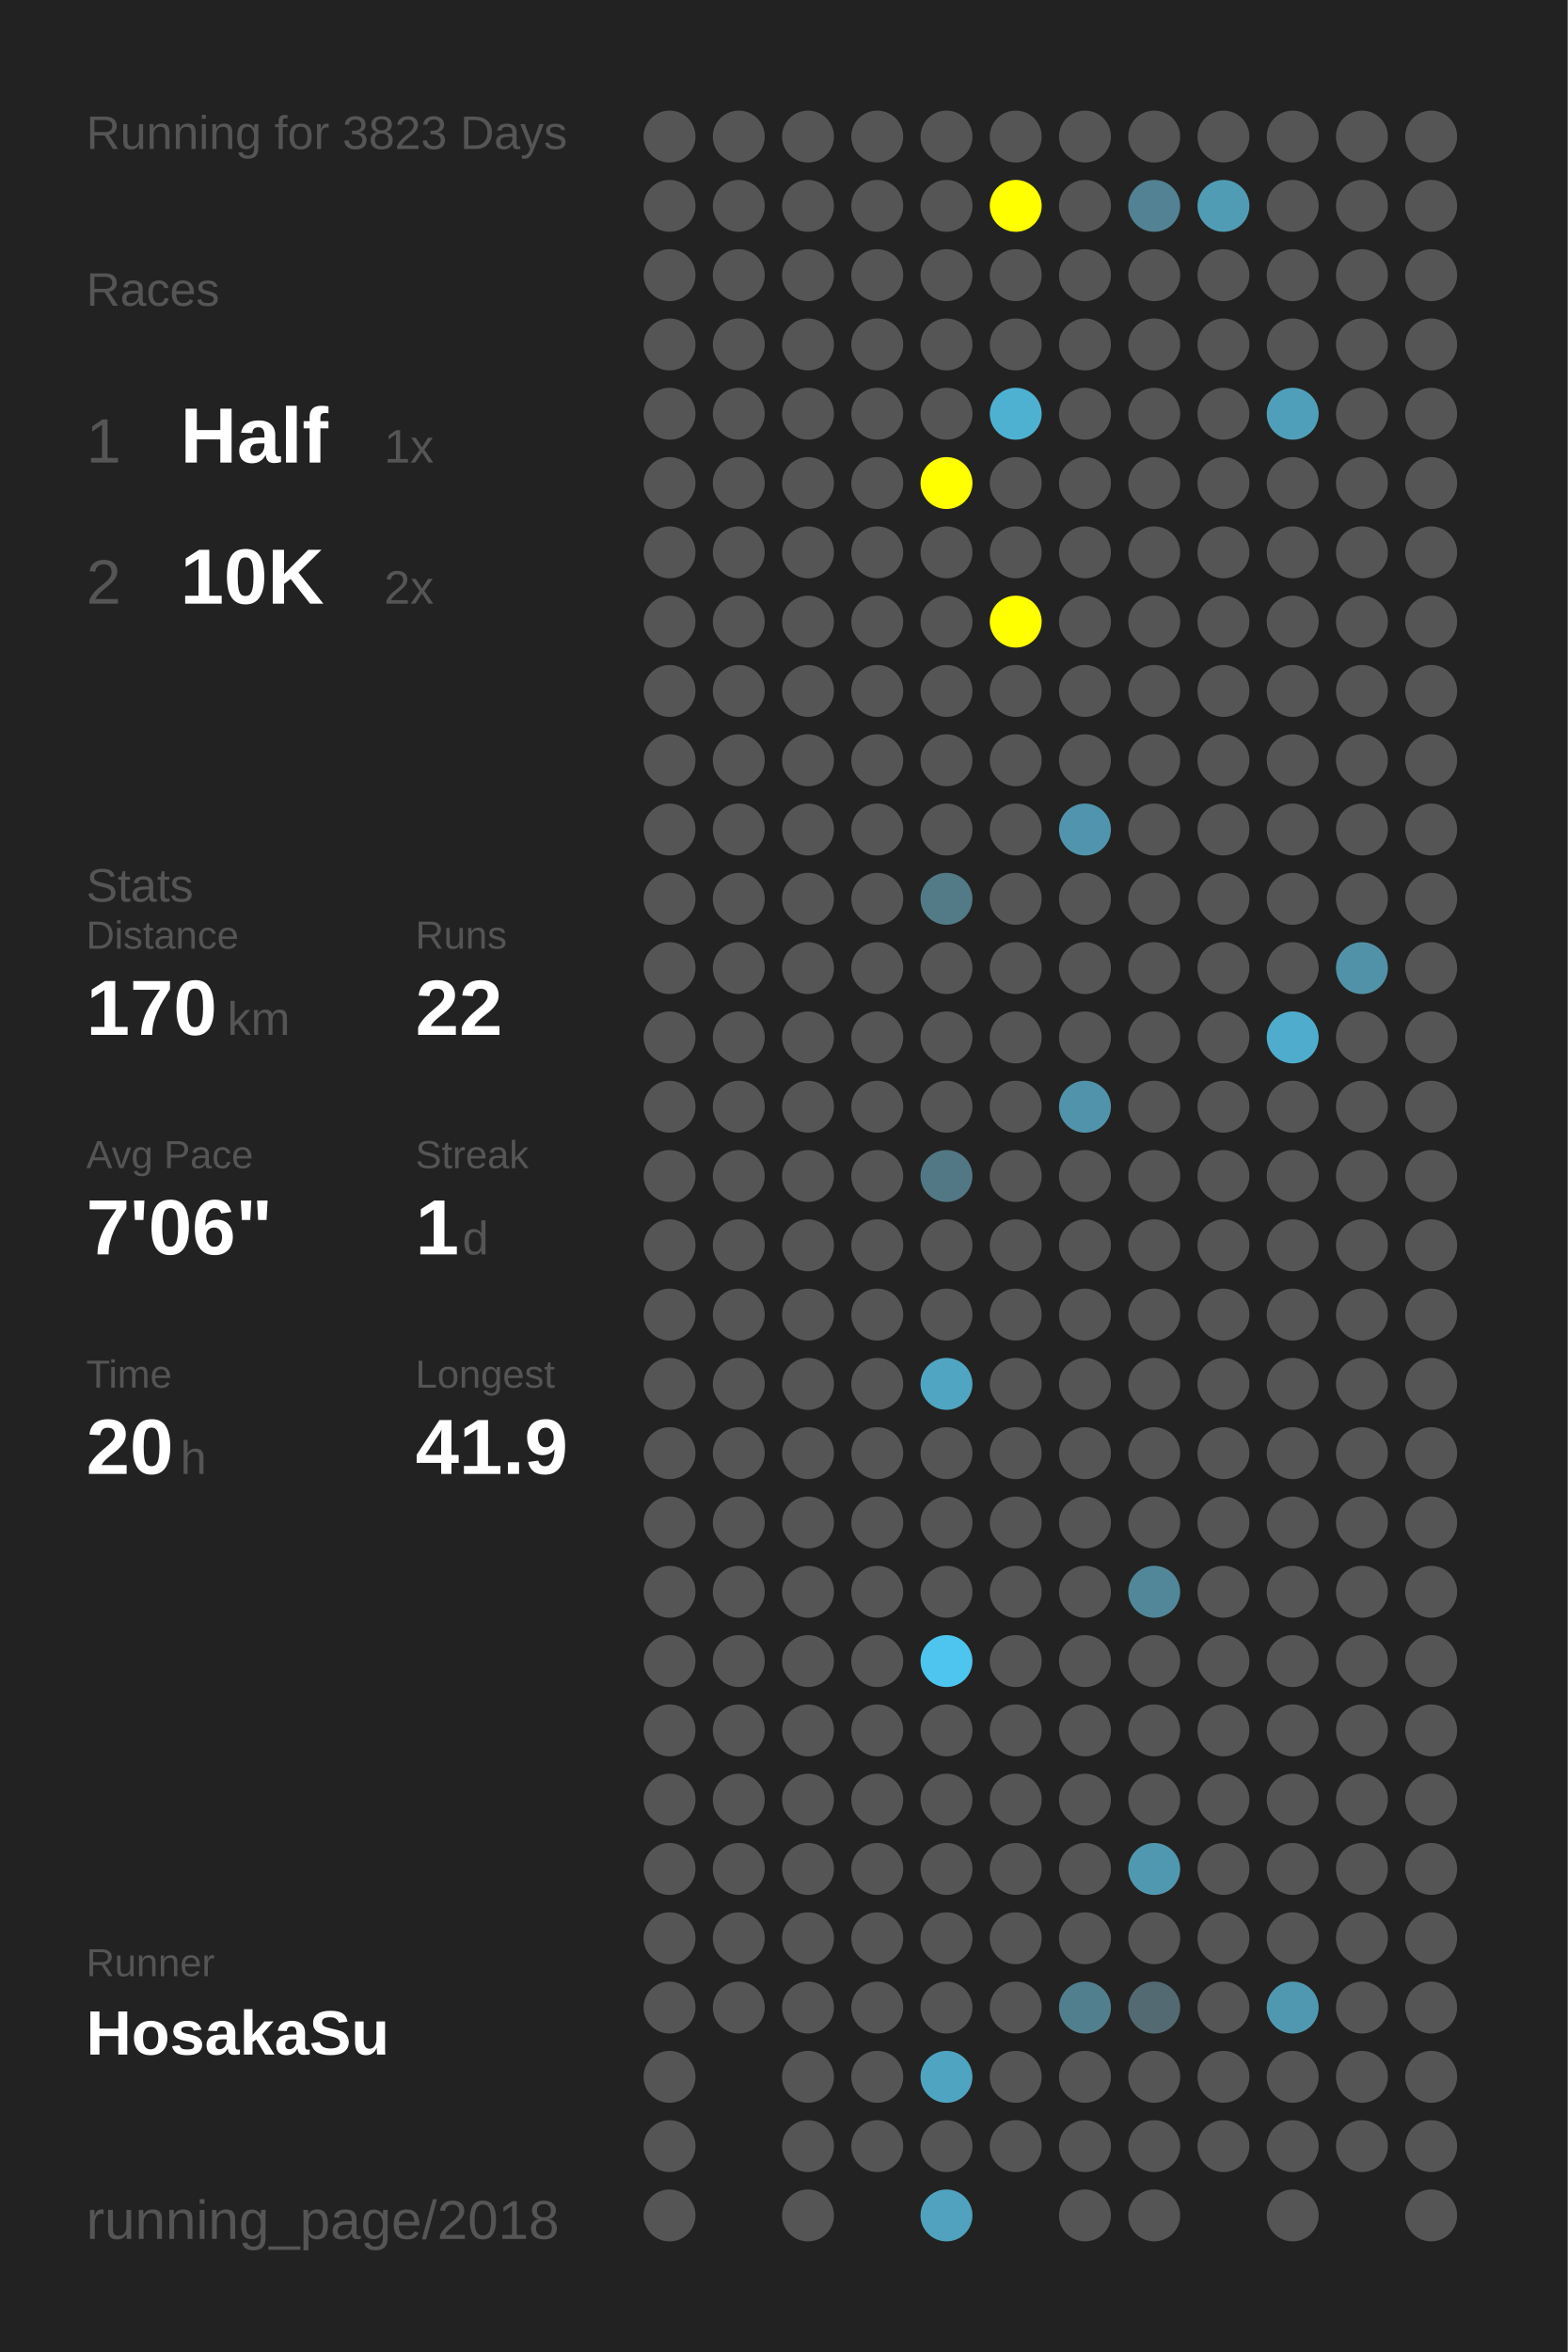
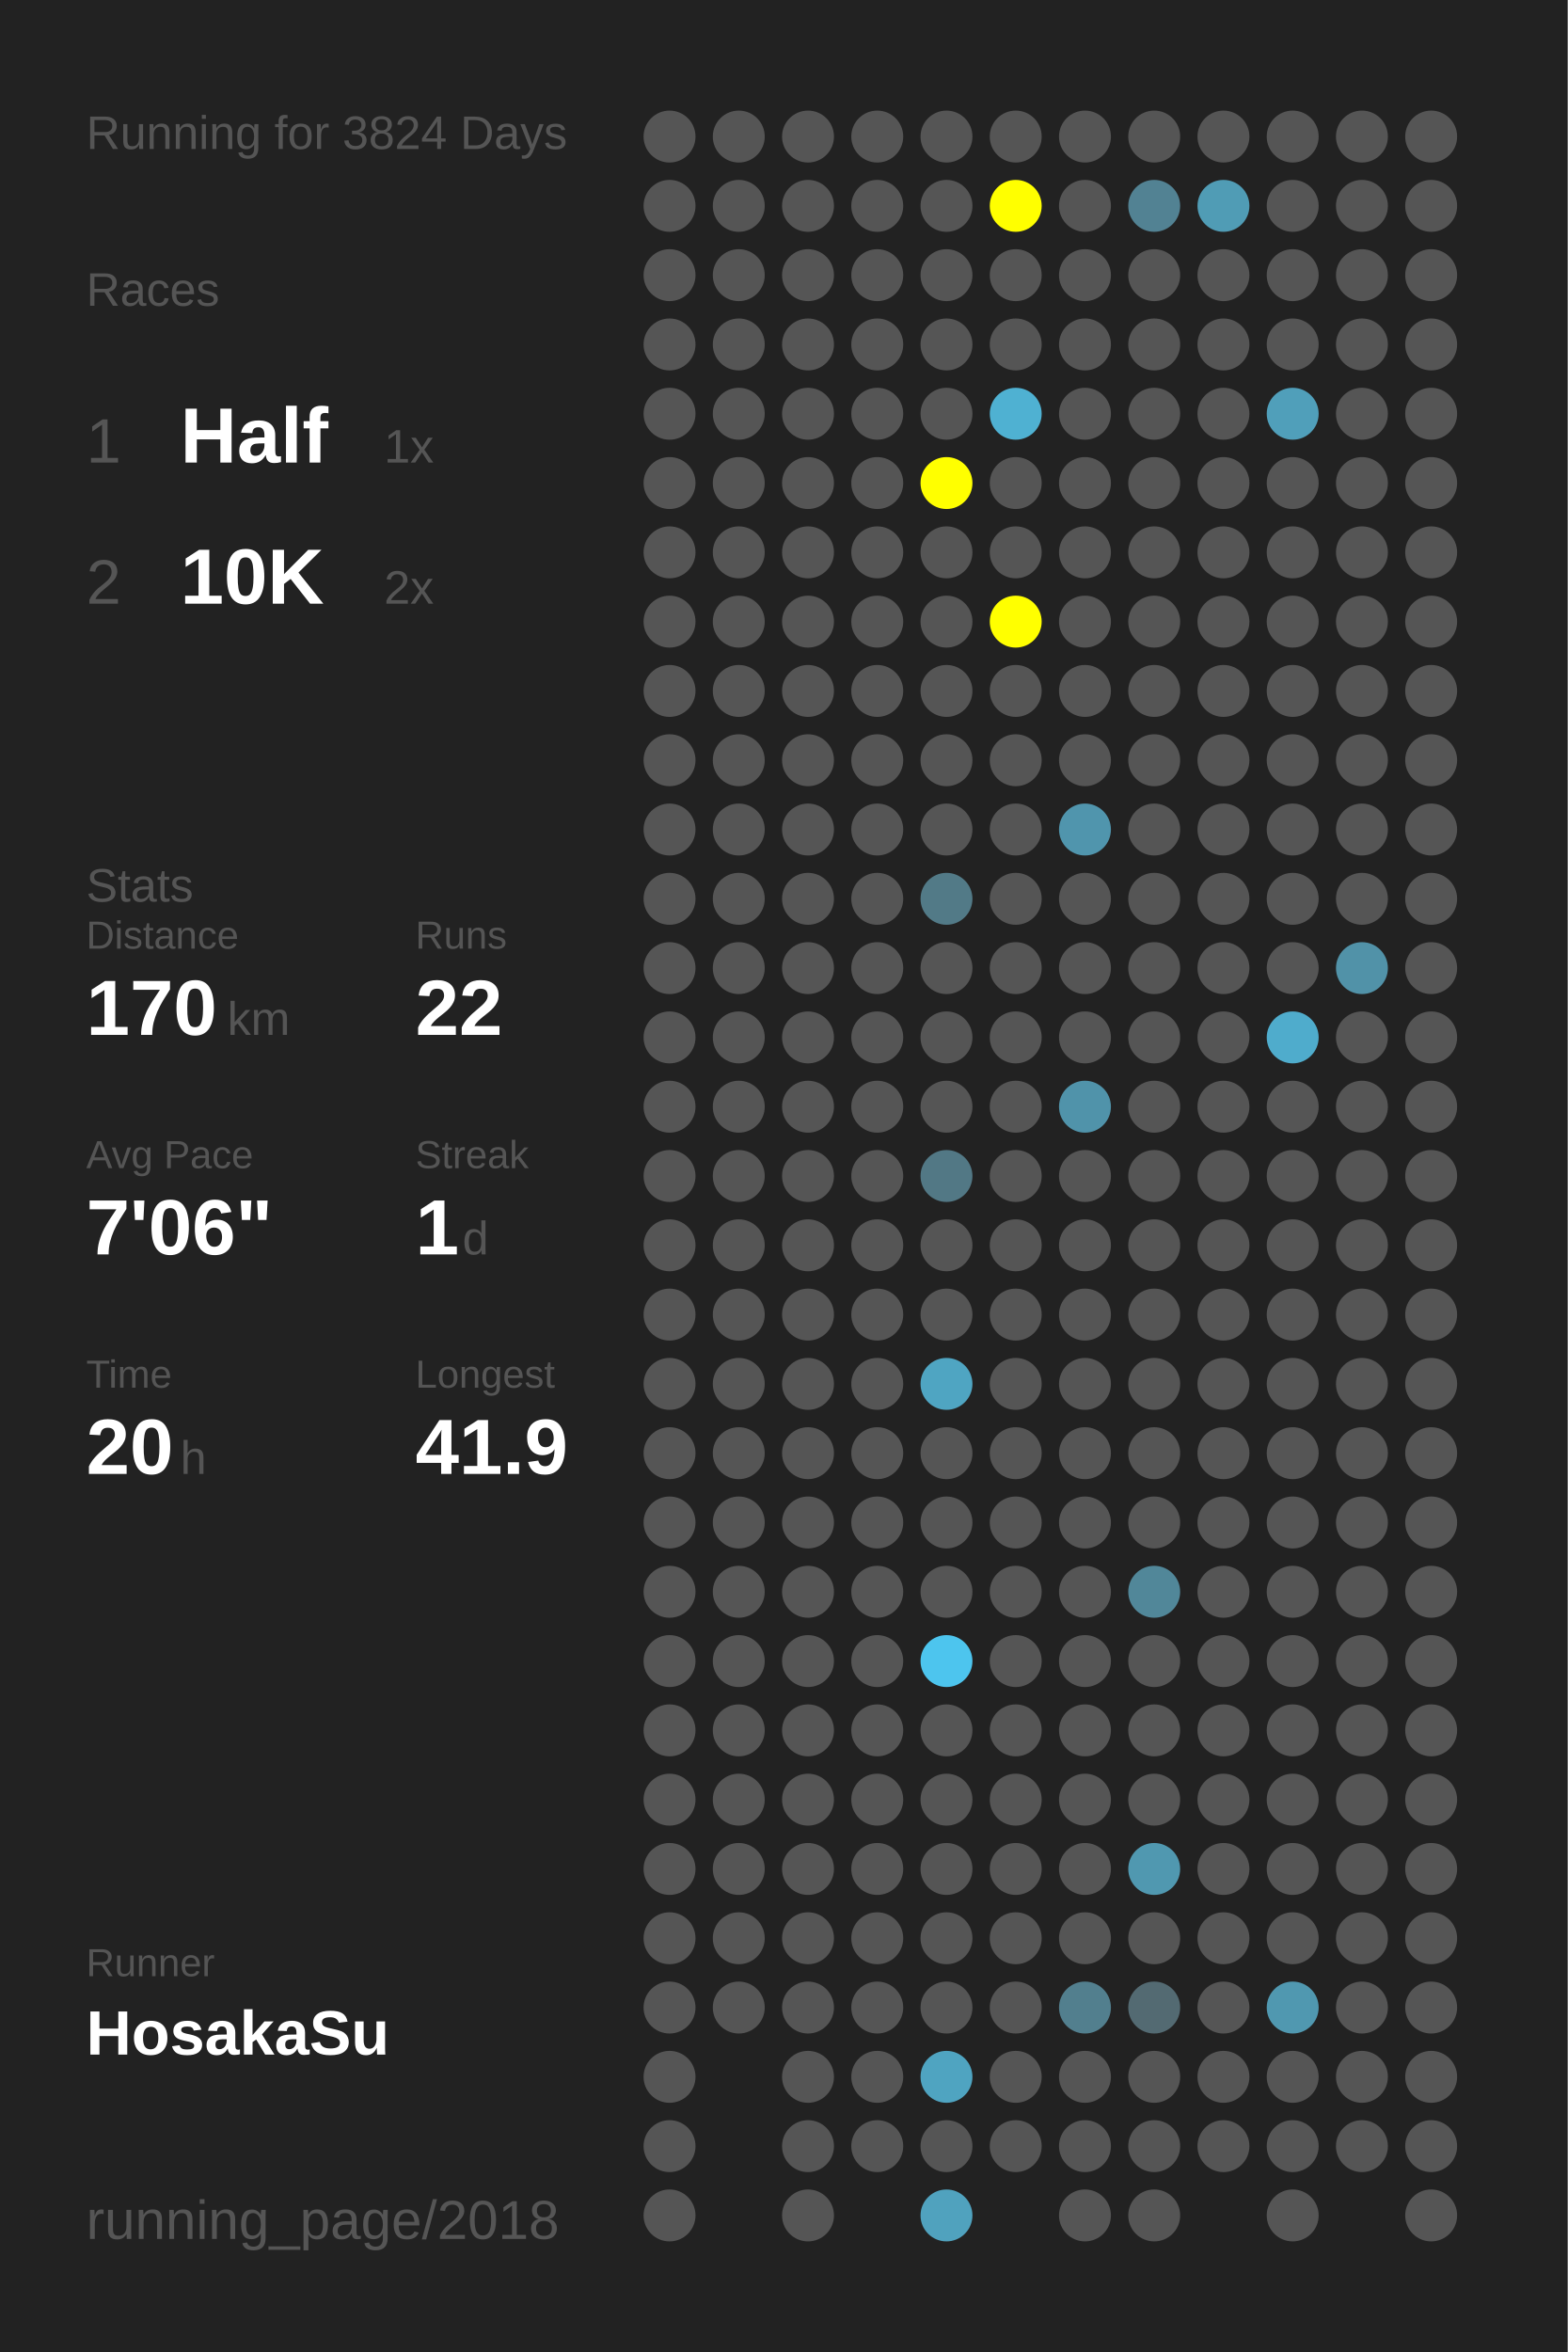
<svg xmlns="http://www.w3.org/2000/svg" baseProfile="full" height="300mm" version="1.1" viewBox="0,0,200,300" width="200mm">
  <defs />
  <rect fill="#222222" height="300" width="200" x="0" y="0" />
-   <text fill="#555555" style="font-size:6px; font-family:Arial;" x="11" y="19">Running for 3823 Days</text>
+   <text fill="#555555" style="font-size:6px; font-family:Arial;" x="11" y="19">Running for 3824 Days</text>
  <text fill="#555555" style="font-size:6px; font-family:Arial;" x="11" y="39">Races</text>
  <text fill="#555555" style="font-size:8px; font-family:Arial;" x="11" y="59">1</text>
  <text fill="#FFFFFF" style="font-size:10px; font-family:Arial; font-weight:bold;" x="23" y="59">Half</text>
  <text fill="#555555" style="font-size:6px; font-family:Arial;" x="49" y="59">1x</text>
  <text fill="#555555" style="font-size:8px; font-family:Arial;" x="11" y="77">2</text>
  <text fill="#FFFFFF" style="font-size:10px; font-family:Arial; font-weight:bold;" x="23" y="77">10K</text>
  <text fill="#555555" style="font-size:6px; font-family:Arial;" x="49" y="77">2x</text>
  <text fill="#555555" style="font-size:6px; font-family:Arial;" x="11" y="115">Stats</text>
  <text fill="#555555" style="font-size:5px; font-family:Arial;" x="11" y="121">Distance</text>
  <text fill="#FFFFFF" style="font-size:10px; font-family:Arial; font-weight:bold;" x="11" y="132">170</text>
  <text fill="#555555" style="font-size:6px; font-family:Arial;" x="29" y="132">km</text>
  <text fill="#555555" style="font-size:5px; font-family:Arial;" x="53" y="121">Runs</text>
  <text fill="#FFFFFF" style="font-size:10px; font-family:Arial; font-weight:bold;" x="53" y="132">22</text>
  <text fill="#555555" style="font-size:5px; font-family:Arial;" x="11" y="149">Avg Pace</text>
  <text fill="#FFFFFF" style="font-size:10px; font-family:Arial; font-weight:bold;" x="11" y="160">7'06"</text>
  <text fill="#555555" style="font-size:5px; font-family:Arial;" x="53" y="149">Streak</text>
  <text fill="#FFFFFF" style="font-size:10px; font-family:Arial; font-weight:bold;" x="53" y="160">1</text>
  <text fill="#555555" style="font-size:6px; font-family:Arial;" x="59" y="160">d</text>
  <text fill="#555555" style="font-size:5px; font-family:Arial;" x="11" y="177">Time</text>
  <text fill="#FFFFFF" style="font-size:10px; font-family:Arial; font-weight:bold;" x="11" y="188">20</text>
  <text fill="#555555" style="font-size:6px; font-family:Arial;" x="23" y="188">h</text>
  <text fill="#555555" style="font-size:5px; font-family:Arial;" x="53" y="177">Longest</text>
  <text fill="#FFFFFF" style="font-size:10px; font-family:Arial; font-weight:bold;" x="53" y="188">41.9</text>
  <text fill="#555555" style="font-size:5px; font-family:Arial;" x="11" y="252.065">Runner</text>
  <text fill="#FFFFFF" style="font-size:8px; font-family:Arial; font-weight:bold;" x="11" y="262.065">HosakaSu</text>
  <text fill="#555555" style="font-size:7px; font-family:Arial;" x="11" y="285.581">running_page/2018</text>
  <circle cx="85.417" cy="17.419" fill="#555555" r="3.312" />
  <circle cx="85.417" cy="26.258" fill="#555555" r="3.312" />
  <circle cx="85.417" cy="35.097" fill="#555555" r="3.312" />
  <circle cx="85.417" cy="43.935" fill="#555555" r="3.312" />
  <circle cx="85.417" cy="52.774" fill="#555555" r="3.312" />
  <circle cx="85.417" cy="61.613" fill="#555555" r="3.312" />
  <circle cx="85.417" cy="70.452" fill="#555555" r="3.312" />
  <circle cx="85.417" cy="79.29" fill="#555555" r="3.312" />
  <circle cx="85.417" cy="88.129" fill="#555555" r="3.312" />
  <circle cx="85.417" cy="96.968" fill="#555555" r="3.312" />
  <circle cx="85.417" cy="105.806" fill="#555555" r="3.312" />
  <circle cx="85.417" cy="114.645" fill="#555555" r="3.312" />
  <circle cx="85.417" cy="123.484" fill="#555555" r="3.312" />
  <circle cx="85.417" cy="132.323" fill="#555555" r="3.312" />
  <circle cx="85.417" cy="141.161" fill="#555555" r="3.312" />
  <circle cx="85.417" cy="150" fill="#555555" r="3.312" />
  <circle cx="85.417" cy="158.839" fill="#555555" r="3.312" />
  <circle cx="85.417" cy="167.677" fill="#555555" r="3.312" />
  <circle cx="85.417" cy="176.516" fill="#555555" r="3.312" />
  <circle cx="85.417" cy="185.355" fill="#555555" r="3.312" />
  <circle cx="85.417" cy="194.194" fill="#555555" r="3.312" />
  <circle cx="85.417" cy="203.032" fill="#555555" r="3.312" />
  <circle cx="85.417" cy="211.871" fill="#555555" r="3.312" />
  <circle cx="85.417" cy="220.71" fill="#555555" r="3.312" />
  <circle cx="85.417" cy="229.548" fill="#555555" r="3.312" />
  <circle cx="85.417" cy="238.387" fill="#555555" r="3.312" />
  <circle cx="85.417" cy="247.226" fill="#555555" r="3.312" />
  <circle cx="85.417" cy="256.065" fill="#555555" r="3.312" />
  <circle cx="85.417" cy="264.903" fill="#555555" r="3.312" />
  <circle cx="85.417" cy="273.742" fill="#555555" r="3.312" />
  <circle cx="85.417" cy="282.581" fill="#555555" r="3.312" />
  <circle cx="94.25" cy="17.419" fill="#555555" r="3.312" />
  <circle cx="94.25" cy="26.258" fill="#555555" r="3.312" />
  <circle cx="94.25" cy="35.097" fill="#555555" r="3.312" />
  <circle cx="94.25" cy="43.935" fill="#555555" r="3.312" />
  <circle cx="94.25" cy="52.774" fill="#555555" r="3.312" />
  <circle cx="94.25" cy="61.613" fill="#555555" r="3.312" />
  <circle cx="94.25" cy="70.452" fill="#555555" r="3.312" />
  <circle cx="94.25" cy="79.29" fill="#555555" r="3.312" />
  <circle cx="94.25" cy="88.129" fill="#555555" r="3.312" />
  <circle cx="94.25" cy="96.968" fill="#555555" r="3.312" />
  <circle cx="94.25" cy="105.806" fill="#555555" r="3.312" />
  <circle cx="94.25" cy="114.645" fill="#555555" r="3.312" />
  <circle cx="94.25" cy="123.484" fill="#555555" r="3.312" />
  <circle cx="94.25" cy="132.323" fill="#555555" r="3.312" />
  <circle cx="94.25" cy="141.161" fill="#555555" r="3.312" />
  <circle cx="94.25" cy="150" fill="#555555" r="3.312" />
  <circle cx="94.25" cy="158.839" fill="#555555" r="3.312" />
  <circle cx="94.25" cy="167.677" fill="#555555" r="3.312" />
  <circle cx="94.25" cy="176.516" fill="#555555" r="3.312" />
  <circle cx="94.25" cy="185.355" fill="#555555" r="3.312" />
  <circle cx="94.25" cy="194.194" fill="#555555" r="3.312" />
  <circle cx="94.25" cy="203.032" fill="#555555" r="3.312" />
  <circle cx="94.25" cy="211.871" fill="#555555" r="3.312" />
  <circle cx="94.25" cy="220.71" fill="#555555" r="3.312" />
  <circle cx="94.25" cy="229.548" fill="#555555" r="3.312" />
  <circle cx="94.25" cy="238.387" fill="#555555" r="3.312" />
  <circle cx="94.25" cy="247.226" fill="#555555" r="3.312" />
  <circle cx="94.25" cy="256.065" fill="#555555" r="3.312" />
  <circle cx="103.083" cy="17.419" fill="#555555" r="3.312" />
  <circle cx="103.083" cy="26.258" fill="#555555" r="3.312" />
  <circle cx="103.083" cy="35.097" fill="#555555" r="3.312" />
  <circle cx="103.083" cy="43.935" fill="#555555" r="3.312" />
  <circle cx="103.083" cy="52.774" fill="#555555" r="3.312" />
  <circle cx="103.083" cy="61.613" fill="#555555" r="3.312" />
  <circle cx="103.083" cy="70.452" fill="#555555" r="3.312" />
  <circle cx="103.083" cy="79.29" fill="#555555" r="3.312" />
  <circle cx="103.083" cy="88.129" fill="#555555" r="3.312" />
  <circle cx="103.083" cy="96.968" fill="#555555" r="3.312" />
  <circle cx="103.083" cy="105.806" fill="#555555" r="3.312" />
  <circle cx="103.083" cy="114.645" fill="#555555" r="3.312" />
  <circle cx="103.083" cy="123.484" fill="#555555" r="3.312" />
  <circle cx="103.083" cy="132.323" fill="#555555" r="3.312" />
  <circle cx="103.083" cy="141.161" fill="#555555" r="3.312" />
  <circle cx="103.083" cy="150" fill="#555555" r="3.312" />
  <circle cx="103.083" cy="158.839" fill="#555555" r="3.312" />
  <circle cx="103.083" cy="167.677" fill="#555555" r="3.312" />
  <circle cx="103.083" cy="176.516" fill="#555555" r="3.312" />
  <circle cx="103.083" cy="185.355" fill="#555555" r="3.312" />
  <circle cx="103.083" cy="194.194" fill="#555555" r="3.312" />
  <circle cx="103.083" cy="203.032" fill="#555555" r="3.312" />
  <circle cx="103.083" cy="211.871" fill="#555555" r="3.312" />
  <circle cx="103.083" cy="220.71" fill="#555555" r="3.312" />
  <circle cx="103.083" cy="229.548" fill="#555555" r="3.312" />
  <circle cx="103.083" cy="238.387" fill="#555555" r="3.312" />
  <circle cx="103.083" cy="247.226" fill="#555555" r="3.312" />
  <circle cx="103.083" cy="256.065" fill="#555555" r="3.312" />
  <circle cx="103.083" cy="264.903" fill="#555555" r="3.312" />
  <circle cx="103.083" cy="273.742" fill="#555555" r="3.312" />
  <circle cx="103.083" cy="282.581" fill="#555555" r="3.312" />
  <circle cx="111.917" cy="17.419" fill="#555555" r="3.312" />
  <circle cx="111.917" cy="26.258" fill="#555555" r="3.312" />
  <circle cx="111.917" cy="35.097" fill="#555555" r="3.312" />
  <circle cx="111.917" cy="43.935" fill="#555555" r="3.312" />
  <circle cx="111.917" cy="52.774" fill="#555555" r="3.312" />
  <circle cx="111.917" cy="61.613" fill="#555555" r="3.312" />
  <circle cx="111.917" cy="70.452" fill="#555555" r="3.312" />
  <circle cx="111.917" cy="79.29" fill="#555555" r="3.312" />
  <circle cx="111.917" cy="88.129" fill="#555555" r="3.312" />
  <circle cx="111.917" cy="96.968" fill="#555555" r="3.312" />
  <circle cx="111.917" cy="105.806" fill="#555555" r="3.312" />
  <circle cx="111.917" cy="114.645" fill="#555555" r="3.312" />
  <circle cx="111.917" cy="123.484" fill="#555555" r="3.312" />
  <circle cx="111.917" cy="132.323" fill="#555555" r="3.312" />
  <circle cx="111.917" cy="141.161" fill="#555555" r="3.312" />
  <circle cx="111.917" cy="150" fill="#555555" r="3.312" />
  <circle cx="111.917" cy="158.839" fill="#555555" r="3.312" />
  <circle cx="111.917" cy="167.677" fill="#555555" r="3.312" />
  <circle cx="111.917" cy="176.516" fill="#555555" r="3.312" />
  <circle cx="111.917" cy="185.355" fill="#555555" r="3.312" />
  <circle cx="111.917" cy="194.194" fill="#555555" r="3.312" />
  <circle cx="111.917" cy="203.032" fill="#555555" r="3.312" />
  <circle cx="111.917" cy="211.871" fill="#555555" r="3.312" />
  <circle cx="111.917" cy="220.71" fill="#555555" r="3.312" />
  <circle cx="111.917" cy="229.548" fill="#555555" r="3.312" />
  <circle cx="111.917" cy="238.387" fill="#555555" r="3.312" />
  <circle cx="111.917" cy="247.226" fill="#555555" r="3.312" />
  <circle cx="111.917" cy="256.065" fill="#555555" r="3.312" />
  <circle cx="111.917" cy="264.903" fill="#555555" r="3.312" />
  <circle cx="111.917" cy="273.742" fill="#555555" r="3.312" />
  <circle cx="120.75" cy="17.419" fill="#555555" r="3.312" />
  <circle cx="120.75" cy="26.258" fill="#555555" r="3.312" />
  <circle cx="120.75" cy="35.097" fill="#555555" r="3.312" />
  <circle cx="120.75" cy="43.935" fill="#555555" r="3.312" />
  <circle cx="120.75" cy="52.774" fill="#555555" r="3.312" />
  <circle cx="120.75" cy="61.613" fill="#FFFF00" r="3.312" />
  <circle cx="120.75" cy="70.452" fill="#555555" r="3.312" />
  <circle cx="120.75" cy="79.29" fill="#555555" r="3.312" />
  <circle cx="120.75" cy="88.129" fill="#555555" r="3.312" />
  <circle cx="120.75" cy="96.968" fill="#555555" r="3.312" />
  <circle cx="120.75" cy="105.806" fill="#555555" r="3.312" />
  <circle cx="120.75" cy="114.645" fill="#527a87" r="3.312" />
  <circle cx="120.75" cy="123.484" fill="#555555" r="3.312" />
  <circle cx="120.75" cy="132.323" fill="#555555" r="3.312" />
  <circle cx="120.75" cy="141.161" fill="#555555" r="3.312" />
  <circle cx="120.75" cy="150" fill="#527885" r="3.312" />
  <circle cx="120.75" cy="158.839" fill="#555555" r="3.312" />
  <circle cx="120.75" cy="167.677" fill="#555555" r="3.312" />
  <circle cx="120.75" cy="176.516" fill="#4fa5c2" r="3.312" />
  <circle cx="120.75" cy="185.355" fill="#555555" r="3.312" />
  <circle cx="120.75" cy="194.194" fill="#555555" r="3.312" />
  <circle cx="120.75" cy="203.032" fill="#555555" r="3.312" />
  <circle cx="120.75" cy="211.871" fill="#4dc5ee" r="3.312" />
  <circle cx="120.75" cy="220.71" fill="#555555" r="3.312" />
  <circle cx="120.75" cy="229.548" fill="#555555" r="3.312" />
  <circle cx="120.75" cy="238.387" fill="#555555" r="3.312" />
  <circle cx="120.75" cy="247.226" fill="#555555" r="3.312" />
  <circle cx="120.75" cy="256.065" fill="#555555" r="3.312" />
  <circle cx="120.75" cy="264.903" fill="#4fa4c1" r="3.312" />
  <circle cx="120.75" cy="273.742" fill="#555555" r="3.312" />
  <circle cx="120.75" cy="282.581" fill="#50a2be" r="3.312" />
  <circle cx="129.583" cy="17.419" fill="#555555" r="3.312" />
  <circle cx="129.583" cy="26.258" fill="#FFFF00" r="3.312" />
  <circle cx="129.583" cy="35.097" fill="#555555" r="3.312" />
  <circle cx="129.583" cy="43.935" fill="#555555" r="3.312" />
  <circle cx="129.583" cy="52.774" fill="#4fb1d2" r="3.312" />
  <circle cx="129.583" cy="61.613" fill="#555555" r="3.312" />
  <circle cx="129.583" cy="70.452" fill="#555555" r="3.312" />
  <circle cx="129.583" cy="79.29" fill="#FFFF00" r="3.312" />
  <circle cx="129.583" cy="88.129" fill="#555555" r="3.312" />
  <circle cx="129.583" cy="96.968" fill="#555555" r="3.312" />
  <circle cx="129.583" cy="105.806" fill="#555555" r="3.312" />
  <circle cx="129.583" cy="114.645" fill="#555555" r="3.312" />
  <circle cx="129.583" cy="123.484" fill="#555555" r="3.312" />
  <circle cx="129.583" cy="132.323" fill="#555555" r="3.312" />
  <circle cx="129.583" cy="141.161" fill="#555555" r="3.312" />
  <circle cx="129.583" cy="150" fill="#555555" r="3.312" />
  <circle cx="129.583" cy="158.839" fill="#555555" r="3.312" />
  <circle cx="129.583" cy="167.677" fill="#555555" r="3.312" />
  <circle cx="129.583" cy="176.516" fill="#555555" r="3.312" />
  <circle cx="129.583" cy="185.355" fill="#555555" r="3.312" />
  <circle cx="129.583" cy="194.194" fill="#555555" r="3.312" />
  <circle cx="129.583" cy="203.032" fill="#555555" r="3.312" />
  <circle cx="129.583" cy="211.871" fill="#555555" r="3.312" />
  <circle cx="129.583" cy="220.71" fill="#555555" r="3.312" />
  <circle cx="129.583" cy="229.548" fill="#555555" r="3.312" />
  <circle cx="129.583" cy="238.387" fill="#555555" r="3.312" />
  <circle cx="129.583" cy="247.226" fill="#555555" r="3.312" />
  <circle cx="129.583" cy="256.065" fill="#555555" r="3.312" />
  <circle cx="129.583" cy="264.903" fill="#555555" r="3.312" />
  <circle cx="129.583" cy="273.742" fill="#555555" r="3.312" />
  <circle cx="138.417" cy="17.419" fill="#555555" r="3.312" />
  <circle cx="138.417" cy="26.258" fill="#555555" r="3.312" />
  <circle cx="138.417" cy="35.097" fill="#555555" r="3.312" />
  <circle cx="138.417" cy="43.935" fill="#555555" r="3.312" />
  <circle cx="138.417" cy="52.774" fill="#555555" r="3.312" />
  <circle cx="138.417" cy="61.613" fill="#555555" r="3.312" />
  <circle cx="138.417" cy="70.452" fill="#555555" r="3.312" />
  <circle cx="138.417" cy="79.29" fill="#555555" r="3.312" />
  <circle cx="138.417" cy="88.129" fill="#555555" r="3.312" />
  <circle cx="138.417" cy="96.968" fill="#555555" r="3.312" />
  <circle cx="138.417" cy="105.806" fill="#5095ad" r="3.312" />
  <circle cx="138.417" cy="114.645" fill="#555555" r="3.312" />
  <circle cx="138.417" cy="123.484" fill="#555555" r="3.312" />
  <circle cx="138.417" cy="132.323" fill="#555555" r="3.312" />
  <circle cx="138.417" cy="141.161" fill="#5093aa" r="3.312" />
  <circle cx="138.417" cy="150" fill="#555555" r="3.312" />
  <circle cx="138.417" cy="158.839" fill="#555555" r="3.312" />
  <circle cx="138.417" cy="167.677" fill="#555555" r="3.312" />
  <circle cx="138.417" cy="176.516" fill="#555555" r="3.312" />
  <circle cx="138.417" cy="185.355" fill="#555555" r="3.312" />
  <circle cx="138.417" cy="194.194" fill="#555555" r="3.312" />
  <circle cx="138.417" cy="203.032" fill="#555555" r="3.312" />
  <circle cx="138.417" cy="211.871" fill="#555555" r="3.312" />
  <circle cx="138.417" cy="220.71" fill="#555555" r="3.312" />
  <circle cx="138.417" cy="229.548" fill="#555555" r="3.312" />
  <circle cx="138.417" cy="238.387" fill="#555555" r="3.312" />
  <circle cx="138.417" cy="247.226" fill="#555555" r="3.312" />
  <circle cx="138.417" cy="256.065" fill="#527f8e" r="3.312" />
  <circle cx="138.417" cy="264.903" fill="#555555" r="3.312" />
  <circle cx="138.417" cy="273.742" fill="#555555" r="3.312" />
  <circle cx="138.417" cy="282.581" fill="#555555" r="3.312" />
  <circle cx="147.25" cy="17.419" fill="#555555" r="3.312" />
  <circle cx="147.25" cy="26.258" fill="#528293" r="3.312" />
  <circle cx="147.25" cy="35.097" fill="#555555" r="3.312" />
  <circle cx="147.25" cy="43.935" fill="#555555" r="3.312" />
  <circle cx="147.25" cy="52.774" fill="#555555" r="3.312" />
  <circle cx="147.25" cy="61.613" fill="#555555" r="3.312" />
  <circle cx="147.25" cy="70.452" fill="#555555" r="3.312" />
  <circle cx="147.25" cy="79.29" fill="#555555" r="3.312" />
  <circle cx="147.25" cy="88.129" fill="#555555" r="3.312" />
  <circle cx="147.25" cy="96.968" fill="#555555" r="3.312" />
  <circle cx="147.25" cy="105.806" fill="#555555" r="3.312" />
  <circle cx="147.25" cy="114.645" fill="#555555" r="3.312" />
  <circle cx="147.25" cy="123.484" fill="#555555" r="3.312" />
  <circle cx="147.25" cy="132.323" fill="#555555" r="3.312" />
  <circle cx="147.25" cy="141.161" fill="#555555" r="3.312" />
  <circle cx="147.25" cy="150" fill="#555555" r="3.312" />
  <circle cx="147.25" cy="158.839" fill="#555555" r="3.312" />
  <circle cx="147.25" cy="167.677" fill="#555555" r="3.312" />
  <circle cx="147.25" cy="176.516" fill="#555555" r="3.312" />
  <circle cx="147.25" cy="185.355" fill="#555555" r="3.312" />
  <circle cx="147.25" cy="194.194" fill="#555555" r="3.312" />
  <circle cx="147.25" cy="203.032" fill="#518799" r="3.312" />
  <circle cx="147.25" cy="211.871" fill="#555555" r="3.312" />
  <circle cx="147.25" cy="220.71" fill="#555555" r="3.312" />
  <circle cx="147.25" cy="229.548" fill="#555555" r="3.312" />
  <circle cx="147.25" cy="238.387" fill="#5098b0" r="3.312" />
  <circle cx="147.25" cy="247.226" fill="#555555" r="3.312" />
  <circle cx="147.25" cy="256.065" fill="#536a72" r="3.312" />
  <circle cx="147.25" cy="264.903" fill="#555555" r="3.312" />
  <circle cx="147.25" cy="273.742" fill="#555555" r="3.312" />
  <circle cx="147.25" cy="282.581" fill="#555555" r="3.312" />
  <circle cx="156.083" cy="17.419" fill="#555555" r="3.312" />
  <circle cx="156.083" cy="26.258" fill="#509cb5" r="3.312" />
  <circle cx="156.083" cy="35.097" fill="#555555" r="3.312" />
  <circle cx="156.083" cy="43.935" fill="#555555" r="3.312" />
  <circle cx="156.083" cy="52.774" fill="#555555" r="3.312" />
  <circle cx="156.083" cy="61.613" fill="#555555" r="3.312" />
  <circle cx="156.083" cy="70.452" fill="#555555" r="3.312" />
  <circle cx="156.083" cy="79.29" fill="#555555" r="3.312" />
  <circle cx="156.083" cy="88.129" fill="#555555" r="3.312" />
  <circle cx="156.083" cy="96.968" fill="#555555" r="3.312" />
  <circle cx="156.083" cy="105.806" fill="#555555" r="3.312" />
  <circle cx="156.083" cy="114.645" fill="#555555" r="3.312" />
  <circle cx="156.083" cy="123.484" fill="#555555" r="3.312" />
  <circle cx="156.083" cy="132.323" fill="#555555" r="3.312" />
  <circle cx="156.083" cy="141.161" fill="#555555" r="3.312" />
  <circle cx="156.083" cy="150" fill="#555555" r="3.312" />
  <circle cx="156.083" cy="158.839" fill="#555555" r="3.312" />
  <circle cx="156.083" cy="167.677" fill="#555555" r="3.312" />
  <circle cx="156.083" cy="176.516" fill="#555555" r="3.312" />
  <circle cx="156.083" cy="185.355" fill="#555555" r="3.312" />
  <circle cx="156.083" cy="194.194" fill="#555555" r="3.312" />
  <circle cx="156.083" cy="203.032" fill="#555555" r="3.312" />
  <circle cx="156.083" cy="211.871" fill="#555555" r="3.312" />
  <circle cx="156.083" cy="220.71" fill="#555555" r="3.312" />
  <circle cx="156.083" cy="229.548" fill="#555555" r="3.312" />
  <circle cx="156.083" cy="238.387" fill="#555555" r="3.312" />
  <circle cx="156.083" cy="247.226" fill="#555555" r="3.312" />
  <circle cx="156.083" cy="256.065" fill="#555555" r="3.312" />
  <circle cx="156.083" cy="264.903" fill="#555555" r="3.312" />
  <circle cx="156.083" cy="273.742" fill="#555555" r="3.312" />
  <circle cx="164.917" cy="17.419" fill="#555555" r="3.312" />
  <circle cx="164.917" cy="26.258" fill="#555555" r="3.312" />
  <circle cx="164.917" cy="35.097" fill="#555555" r="3.312" />
  <circle cx="164.917" cy="43.935" fill="#555555" r="3.312" />
  <circle cx="164.917" cy="52.774" fill="#509fba" r="3.312" />
  <circle cx="164.917" cy="61.613" fill="#555555" r="3.312" />
  <circle cx="164.917" cy="70.452" fill="#555555" r="3.312" />
  <circle cx="164.917" cy="79.29" fill="#555555" r="3.312" />
  <circle cx="164.917" cy="88.129" fill="#555555" r="3.312" />
  <circle cx="164.917" cy="96.968" fill="#555555" r="3.312" />
  <circle cx="164.917" cy="105.806" fill="#555555" r="3.312" />
  <circle cx="164.917" cy="114.645" fill="#555555" r="3.312" />
  <circle cx="164.917" cy="123.484" fill="#555555" r="3.312" />
  <circle cx="164.917" cy="132.323" fill="#4faccc" r="3.312" />
  <circle cx="164.917" cy="141.161" fill="#555555" r="3.312" />
  <circle cx="164.917" cy="150" fill="#555555" r="3.312" />
  <circle cx="164.917" cy="158.839" fill="#555555" r="3.312" />
  <circle cx="164.917" cy="167.677" fill="#555555" r="3.312" />
  <circle cx="164.917" cy="176.516" fill="#555555" r="3.312" />
  <circle cx="164.917" cy="185.355" fill="#555555" r="3.312" />
  <circle cx="164.917" cy="194.194" fill="#555555" r="3.312" />
  <circle cx="164.917" cy="203.032" fill="#555555" r="3.312" />
  <circle cx="164.917" cy="211.871" fill="#555555" r="3.312" />
  <circle cx="164.917" cy="220.71" fill="#555555" r="3.312" />
  <circle cx="164.917" cy="229.548" fill="#555555" r="3.312" />
  <circle cx="164.917" cy="238.387" fill="#555555" r="3.312" />
  <circle cx="164.917" cy="247.226" fill="#555555" r="3.312" />
  <circle cx="164.917" cy="256.065" fill="#5098b0" r="3.312" />
  <circle cx="164.917" cy="264.903" fill="#555555" r="3.312" />
  <circle cx="164.917" cy="273.742" fill="#555555" r="3.312" />
  <circle cx="164.917" cy="282.581" fill="#555555" r="3.312" />
  <circle cx="173.75" cy="17.419" fill="#555555" r="3.312" />
  <circle cx="173.75" cy="26.258" fill="#555555" r="3.312" />
  <circle cx="173.75" cy="35.097" fill="#555555" r="3.312" />
  <circle cx="173.75" cy="43.935" fill="#555555" r="3.312" />
  <circle cx="173.75" cy="52.774" fill="#555555" r="3.312" />
  <circle cx="173.75" cy="61.613" fill="#555555" r="3.312" />
  <circle cx="173.75" cy="70.452" fill="#555555" r="3.312" />
  <circle cx="173.75" cy="79.29" fill="#555555" r="3.312" />
  <circle cx="173.75" cy="88.129" fill="#555555" r="3.312" />
  <circle cx="173.75" cy="96.968" fill="#555555" r="3.312" />
  <circle cx="173.75" cy="105.806" fill="#555555" r="3.312" />
  <circle cx="173.75" cy="114.645" fill="#555555" r="3.312" />
  <circle cx="173.75" cy="123.484" fill="#5192a8" r="3.312" />
  <circle cx="173.75" cy="132.323" fill="#555555" r="3.312" />
  <circle cx="173.75" cy="141.161" fill="#555555" r="3.312" />
  <circle cx="173.75" cy="150" fill="#555555" r="3.312" />
  <circle cx="173.75" cy="158.839" fill="#555555" r="3.312" />
  <circle cx="173.75" cy="167.677" fill="#555555" r="3.312" />
  <circle cx="173.75" cy="176.516" fill="#555555" r="3.312" />
  <circle cx="173.75" cy="185.355" fill="#555555" r="3.312" />
  <circle cx="173.75" cy="194.194" fill="#555555" r="3.312" />
  <circle cx="173.75" cy="203.032" fill="#555555" r="3.312" />
  <circle cx="173.75" cy="211.871" fill="#555555" r="3.312" />
  <circle cx="173.75" cy="220.71" fill="#555555" r="3.312" />
  <circle cx="173.75" cy="229.548" fill="#555555" r="3.312" />
  <circle cx="173.75" cy="238.387" fill="#555555" r="3.312" />
  <circle cx="173.75" cy="247.226" fill="#555555" r="3.312" />
  <circle cx="173.75" cy="256.065" fill="#555555" r="3.312" />
  <circle cx="173.75" cy="264.903" fill="#555555" r="3.312" />
  <circle cx="173.75" cy="273.742" fill="#555555" r="3.312" />
  <circle cx="182.583" cy="17.419" fill="#555555" r="3.312" />
  <circle cx="182.583" cy="26.258" fill="#555555" r="3.312" />
  <circle cx="182.583" cy="35.097" fill="#555555" r="3.312" />
  <circle cx="182.583" cy="43.935" fill="#555555" r="3.312" />
  <circle cx="182.583" cy="52.774" fill="#555555" r="3.312" />
  <circle cx="182.583" cy="61.613" fill="#555555" r="3.312" />
  <circle cx="182.583" cy="70.452" fill="#555555" r="3.312" />
  <circle cx="182.583" cy="79.29" fill="#555555" r="3.312" />
  <circle cx="182.583" cy="88.129" fill="#555555" r="3.312" />
  <circle cx="182.583" cy="96.968" fill="#555555" r="3.312" />
  <circle cx="182.583" cy="105.806" fill="#555555" r="3.312" />
  <circle cx="182.583" cy="114.645" fill="#555555" r="3.312" />
  <circle cx="182.583" cy="123.484" fill="#555555" r="3.312" />
  <circle cx="182.583" cy="132.323" fill="#555555" r="3.312" />
  <circle cx="182.583" cy="141.161" fill="#555555" r="3.312" />
  <circle cx="182.583" cy="150" fill="#555555" r="3.312" />
  <circle cx="182.583" cy="158.839" fill="#555555" r="3.312" />
  <circle cx="182.583" cy="167.677" fill="#555555" r="3.312" />
  <circle cx="182.583" cy="176.516" fill="#555555" r="3.312" />
  <circle cx="182.583" cy="185.355" fill="#555555" r="3.312" />
  <circle cx="182.583" cy="194.194" fill="#555555" r="3.312" />
  <circle cx="182.583" cy="203.032" fill="#555555" r="3.312" />
  <circle cx="182.583" cy="211.871" fill="#555555" r="3.312" />
  <circle cx="182.583" cy="220.71" fill="#555555" r="3.312" />
  <circle cx="182.583" cy="229.548" fill="#555555" r="3.312" />
  <circle cx="182.583" cy="238.387" fill="#555555" r="3.312" />
  <circle cx="182.583" cy="247.226" fill="#555555" r="3.312" />
  <circle cx="182.583" cy="256.065" fill="#555555" r="3.312" />
  <circle cx="182.583" cy="264.903" fill="#555555" r="3.312" />
  <circle cx="182.583" cy="273.742" fill="#555555" r="3.312" />
  <circle cx="182.583" cy="282.581" fill="#555555" r="3.312" />
</svg>
